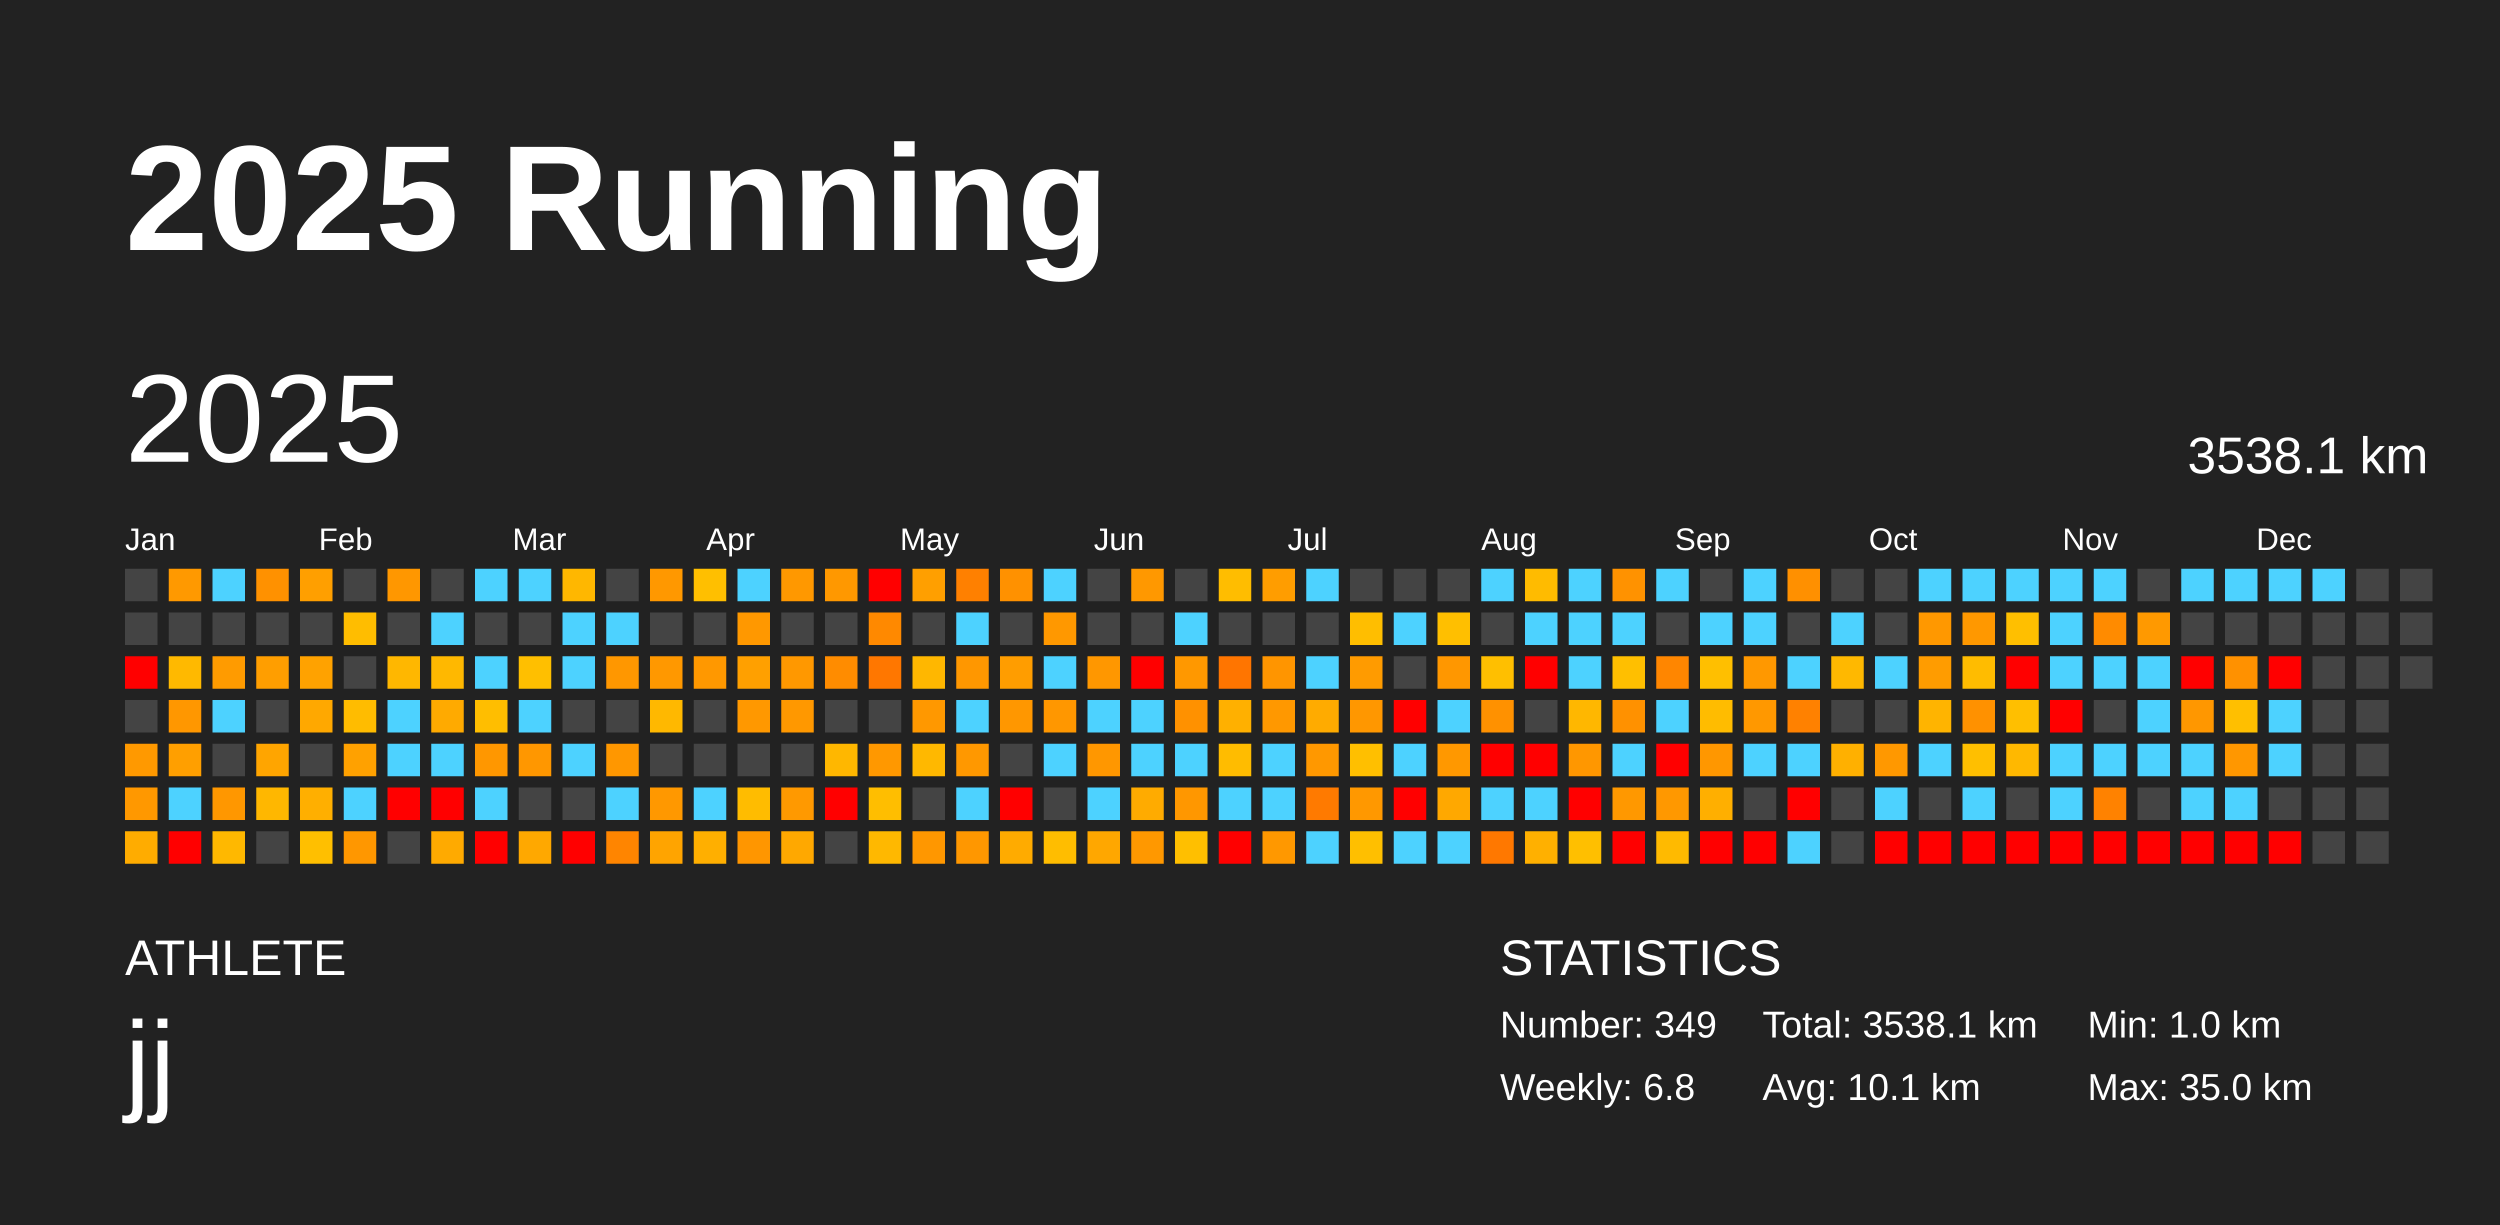
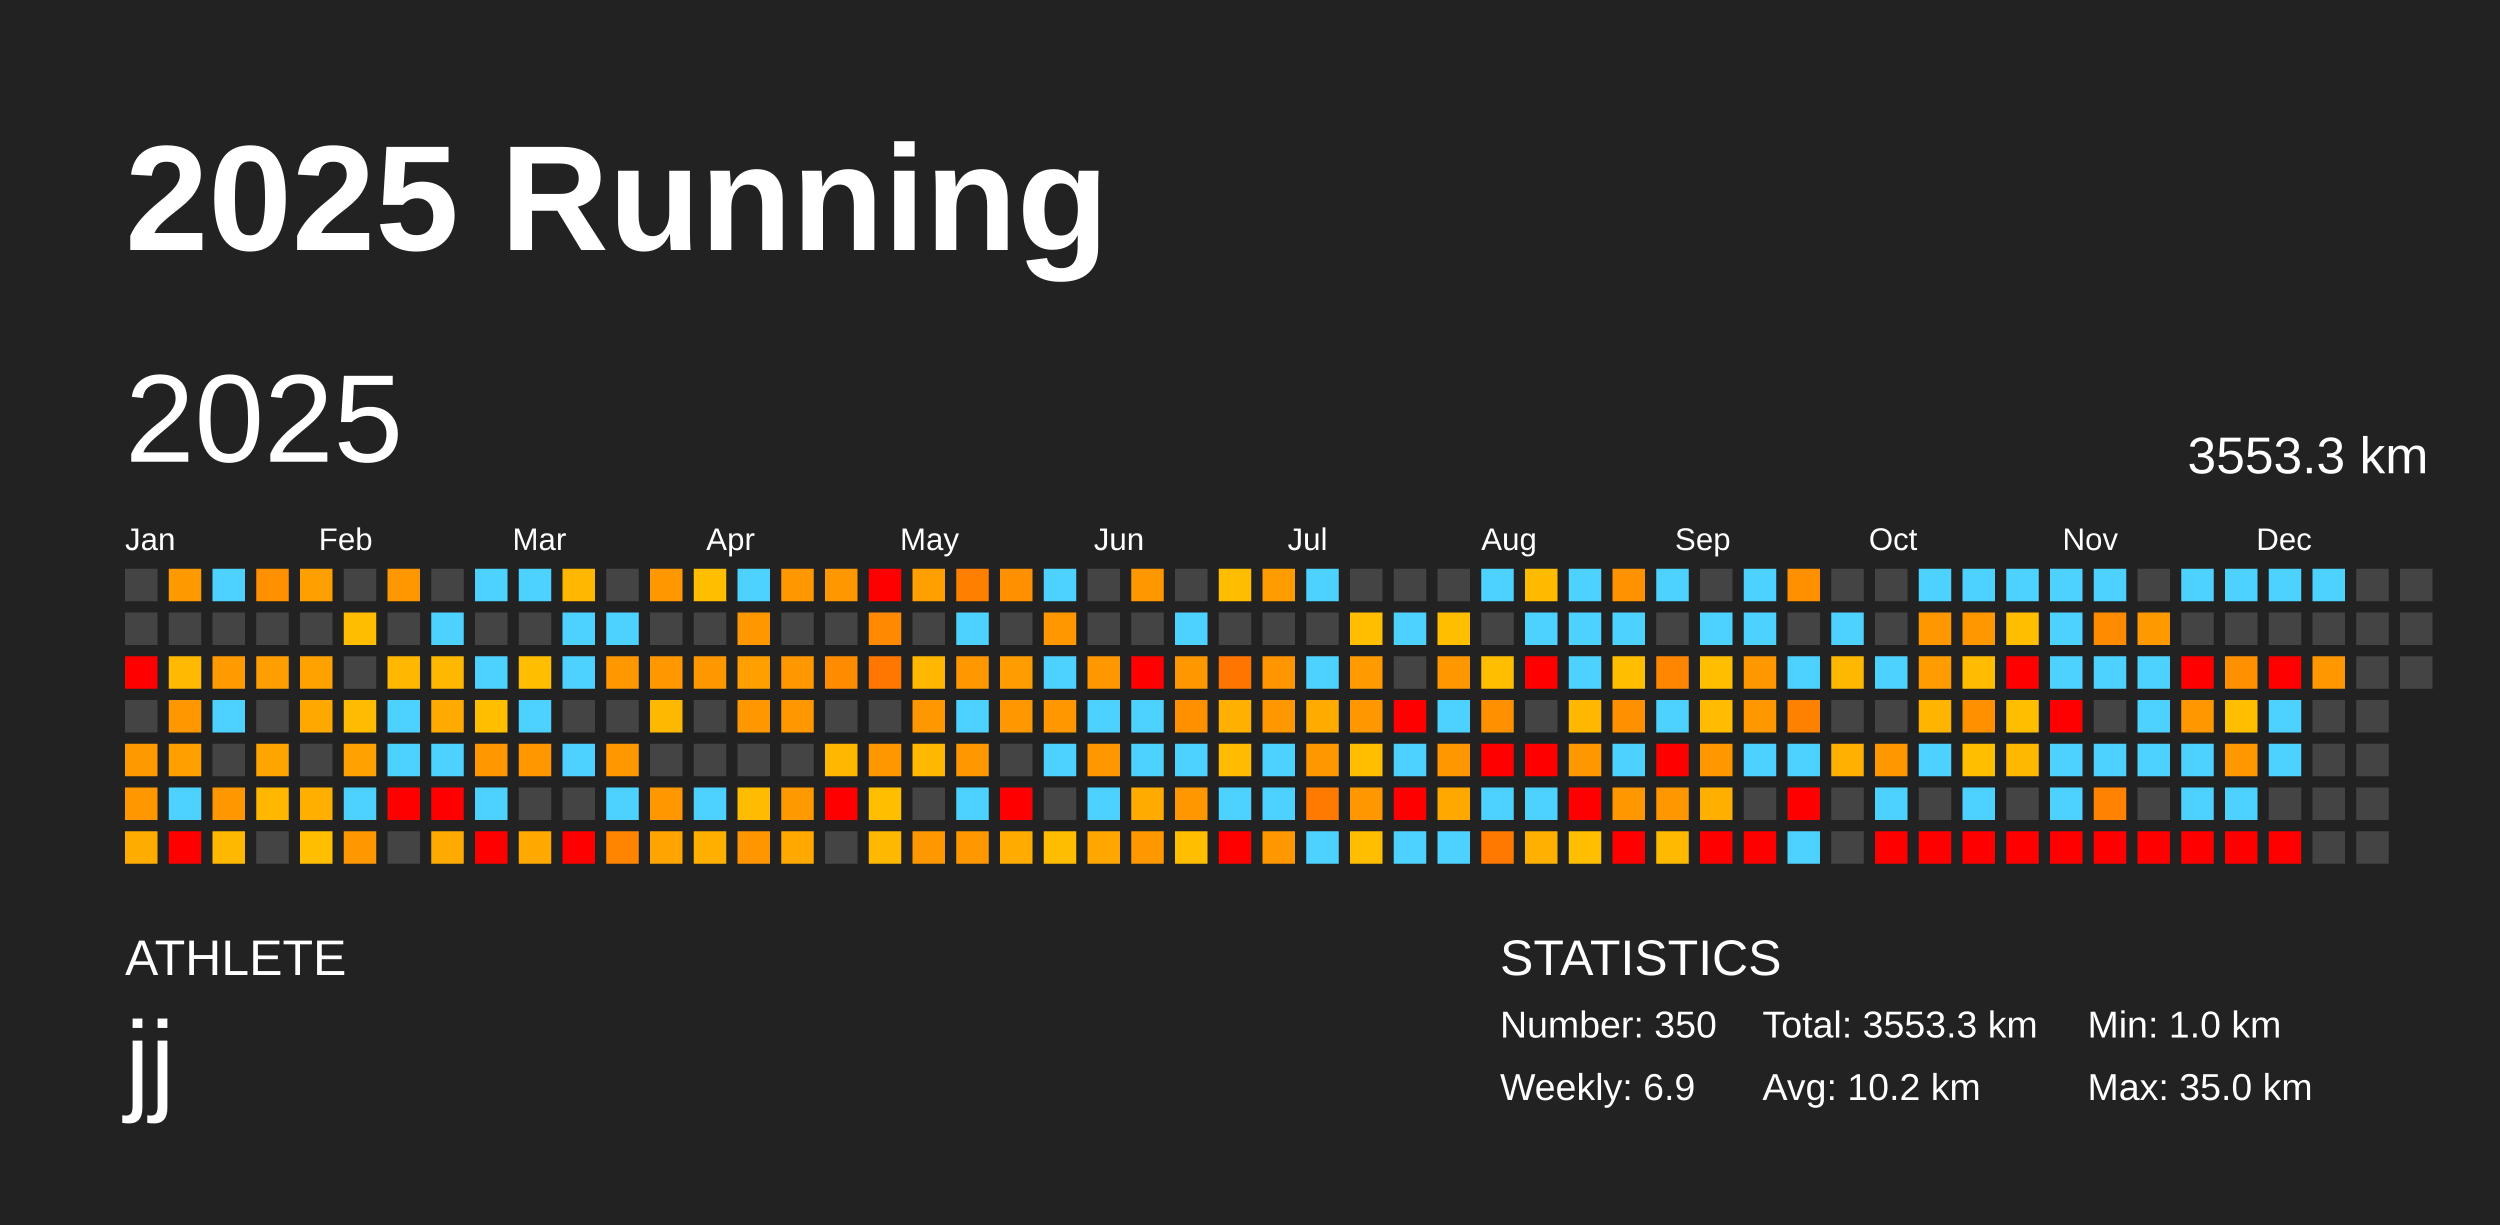
<svg xmlns="http://www.w3.org/2000/svg" baseProfile="full" height="98mm" version="1.1" viewBox="0,0,200,98" width="200mm">
  <defs />
  <rect fill="#222222" height="98" width="200" x="0" y="0" />
  <text fill="#FFFFFF" style="font-size:12px; font-family:Arial; font-weight:bold;" x="10" y="20">2025 Running</text>
  <text fill="#FFFFFF" style="font-size:4px; font-family:Arial" x="10" y="78">ATHLETE</text>
  <text fill="#FFFFFF" style="font-size:9px; font-family:Arial" x="10" y="88">jj</text>
  <text fill="#FFFFFF" style="font-size:4px; font-family:Arial" x="120" y="78">STATISTICS</text>
-   <text fill="#FFFFFF" style="font-size:3px; font-family:Arial" x="120" y="83">Number: 349</text>
-   <text fill="#FFFFFF" style="font-size:3px; font-family:Arial" x="120" y="88">Weekly: 6.8</text>
-   <text fill="#FFFFFF" style="font-size:3px; font-family:Arial" x="141" y="83">Total: 3538.1 km</text>
-   <text fill="#FFFFFF" style="font-size:3px; font-family:Arial" x="141" y="88">Avg: 10.1 km</text>
+   <text fill="#FFFFFF" style="font-size:3px; font-family:Arial" x="120" y="83">Number: 350</text>
+   <text fill="#FFFFFF" style="font-size:3px; font-family:Arial" x="120" y="88">Weekly: 6.9</text>
+   <text fill="#FFFFFF" style="font-size:3px; font-family:Arial" x="141" y="83">Total: 3553.3 km</text>
+   <text fill="#FFFFFF" style="font-size:3px; font-family:Arial" x="141" y="88">Avg: 10.2 km</text>
  <text fill="#FFFFFF" style="font-size:3px; font-family:Arial" x="167" y="83">Min: 1.0 km</text>
  <text fill="#FFFFFF" style="font-size:3px; font-family:Arial" x="167" y="88">Max: 35.0 km</text>
  <text dominant-baseline="hanging" fill="#FFFFFF" style="font-size:10.0px; font-family:Arial;" x="10" y="30">2025</text>
-   <text dominant-baseline="hanging" fill="#FFFFFF" style="font-size:4.125px; font-family:Arial;" x="175" y="35">3538.1 km</text>
+   <text dominant-baseline="hanging" fill="#FFFFFF" style="font-size:4.125px; font-family:Arial;" x="175" y="35">3553.3 km</text>
  <text fill="#FFFFFF" style="font-size:2.5px; font-family:Arial" x="10.0" y="44">Jan</text>
  <text fill="#FFFFFF" style="font-size:2.5px; font-family:Arial" x="25.5" y="44">Feb</text>
  <text fill="#FFFFFF" style="font-size:2.5px; font-family:Arial" x="41.0" y="44">Mar</text>
  <text fill="#FFFFFF" style="font-size:2.5px; font-family:Arial" x="56.5" y="44">Apr</text>
  <text fill="#FFFFFF" style="font-size:2.5px; font-family:Arial" x="72.0" y="44">May</text>
  <text fill="#FFFFFF" style="font-size:2.5px; font-family:Arial" x="87.5" y="44">Jun</text>
  <text fill="#FFFFFF" style="font-size:2.5px; font-family:Arial" x="103.0" y="44">Jul</text>
  <text fill="#FFFFFF" style="font-size:2.5px; font-family:Arial" x="118.5" y="44">Aug</text>
  <text fill="#FFFFFF" style="font-size:2.5px; font-family:Arial" x="134.0" y="44">Sep</text>
  <text fill="#FFFFFF" style="font-size:2.5px; font-family:Arial" x="149.5" y="44">Oct</text>
  <text fill="#FFFFFF" style="font-size:2.5px; font-family:Arial" x="165.0" y="44">Nov</text>
  <text fill="#FFFFFF" style="font-size:2.5px; font-family:Arial" x="180.5" y="44">Dec</text>
  <rect fill="#444444" height="2.6" width="2.6" x="10.0" y="45.5" />
  <rect fill="#444444" height="2.6" width="2.6" x="10.0" y="49.0" />
  <rect fill="red" height="2.6" width="2.6" x="10.0" y="52.5" />
  <rect fill="#444444" height="2.6" width="2.6" x="10.0" y="56.0" />
  <rect fill="#ff9900" height="2.6" width="2.6" x="10.0" y="59.5" />
  <rect fill="#ff9800" height="2.6" width="2.6" x="10.0" y="63.0" />
  <rect fill="#ffac00" height="2.6" width="2.6" x="10.0" y="66.5" />
  <rect fill="#ff9900" height="2.6" width="2.6" x="13.5" y="45.5" />
  <rect fill="#444444" height="2.6" width="2.6" x="13.5" y="49.0" />
  <rect fill="#ffb900" height="2.6" width="2.6" x="13.5" y="52.5" />
  <rect fill="#ff9700" height="2.6" width="2.6" x="13.5" y="56.0" />
  <rect fill="#ff9f00" height="2.6" width="2.6" x="13.5" y="59.5" />
  <rect fill="#4dd2ff" height="2.6" width="2.6" x="13.5" y="63.0" />
  <rect fill="red" height="2.6" width="2.6" x="13.5" y="66.5" />
  <rect fill="#4dd2ff" height="2.6" width="2.6" x="17.0" y="45.5" />
  <rect fill="#444444" height="2.6" width="2.6" x="17.0" y="49.0" />
  <rect fill="#ff9b00" height="2.6" width="2.6" x="17.0" y="52.5" />
  <rect fill="#4dd2ff" height="2.6" width="2.6" x="17.0" y="56.0" />
  <rect fill="#444444" height="2.6" width="2.6" x="17.0" y="59.5" />
  <rect fill="#ff9700" height="2.6" width="2.6" x="17.0" y="63.0" />
  <rect fill="#ffb800" height="2.6" width="2.6" x="17.0" y="66.5" />
  <rect fill="#ff9100" height="2.6" width="2.6" x="20.5" y="45.5" />
  <rect fill="#444444" height="2.6" width="2.6" x="20.5" y="49.0" />
  <rect fill="#ff9e00" height="2.6" width="2.6" x="20.5" y="52.5" />
  <rect fill="#444444" height="2.6" width="2.6" x="20.5" y="56.0" />
  <rect fill="#ffa500" height="2.6" width="2.6" x="20.5" y="59.5" />
  <rect fill="#ffb700" height="2.6" width="2.6" x="20.5" y="63.0" />
  <rect fill="#444444" height="2.6" width="2.6" x="20.5" y="66.5" />
  <rect fill="#ff9f00" height="2.6" width="2.6" x="24.0" y="45.5" />
  <rect fill="#444444" height="2.6" width="2.6" x="24.0" y="49.0" />
  <rect fill="#ffa200" height="2.6" width="2.6" x="24.0" y="52.5" />
  <rect fill="#ffa800" height="2.6" width="2.6" x="24.0" y="56.0" />
  <rect fill="#444444" height="2.6" width="2.6" x="24.0" y="59.5" />
  <rect fill="#ffaf00" height="2.6" width="2.6" x="24.0" y="63.0" />
  <rect fill="#ffbf00" height="2.6" width="2.6" x="24.0" y="66.5" />
  <rect fill="#444444" height="2.6" width="2.6" x="27.5" y="45.5" />
  <rect fill="#ffbd00" height="2.6" width="2.6" x="27.5" y="49.0" />
  <rect fill="#444444" height="2.6" width="2.6" x="27.5" y="52.5" />
  <rect fill="#ffbc00" height="2.6" width="2.6" x="27.5" y="56.0" />
  <rect fill="#ffa100" height="2.6" width="2.6" x="27.5" y="59.5" />
  <rect fill="#4dd2ff" height="2.6" width="2.6" x="27.5" y="63.0" />
  <rect fill="#ff9700" height="2.6" width="2.6" x="27.5" y="66.5" />
  <rect fill="#ff9700" height="2.6" width="2.6" x="31.0" y="45.5" />
  <rect fill="#444444" height="2.6" width="2.6" x="31.0" y="49.0" />
  <rect fill="#ffb700" height="2.6" width="2.6" x="31.0" y="52.5" />
  <rect fill="#4dd2ff" height="2.6" width="2.6" x="31.0" y="56.0" />
  <rect fill="#4dd2ff" height="2.6" width="2.6" x="31.0" y="59.5" />
  <rect fill="red" height="2.6" width="2.6" x="31.0" y="63.0" />
  <rect fill="#444444" height="2.6" width="2.6" x="31.0" y="66.5" />
  <rect fill="#444444" height="2.6" width="2.6" x="34.5" y="45.5" />
  <rect fill="#4dd2ff" height="2.6" width="2.6" x="34.5" y="49.0" />
  <rect fill="#ffb800" height="2.6" width="2.6" x="34.5" y="52.5" />
  <rect fill="#ffaa00" height="2.6" width="2.6" x="34.5" y="56.0" />
  <rect fill="#4dd2ff" height="2.6" width="2.6" x="34.5" y="59.5" />
  <rect fill="red" height="2.6" width="2.6" x="34.5" y="63.0" />
  <rect fill="#ffaa00" height="2.6" width="2.6" x="34.5" y="66.5" />
  <rect fill="#4dd2ff" height="2.6" width="2.6" x="38.0" y="45.5" />
  <rect fill="#444444" height="2.6" width="2.6" x="38.0" y="49.0" />
  <rect fill="#4dd2ff" height="2.6" width="2.6" x="38.0" y="52.5" />
  <rect fill="#ffbe00" height="2.6" width="2.6" x="38.0" y="56.0" />
  <rect fill="#ff9700" height="2.6" width="2.6" x="38.0" y="59.5" />
  <rect fill="#4dd2ff" height="2.6" width="2.6" x="38.0" y="63.0" />
  <rect fill="red" height="2.6" width="2.6" x="38.0" y="66.5" />
  <rect fill="#4dd2ff" height="2.6" width="2.6" x="41.5" y="45.5" />
  <rect fill="#444444" height="2.6" width="2.6" x="41.5" y="49.0" />
  <rect fill="#ffbf00" height="2.6" width="2.6" x="41.5" y="52.5" />
  <rect fill="#4dd2ff" height="2.6" width="2.6" x="41.5" y="56.0" />
  <rect fill="#ff9700" height="2.6" width="2.6" x="41.5" y="59.5" />
  <rect fill="#444444" height="2.6" width="2.6" x="41.5" y="63.0" />
  <rect fill="#ffa800" height="2.6" width="2.6" x="41.5" y="66.5" />
  <rect fill="#ffb700" height="2.6" width="2.6" x="45.0" y="45.5" />
  <rect fill="#4dd2ff" height="2.6" width="2.6" x="45.0" y="49.0" />
  <rect fill="#4dd2ff" height="2.6" width="2.6" x="45.0" y="52.5" />
  <rect fill="#444444" height="2.6" width="2.6" x="45.0" y="56.0" />
  <rect fill="#4dd2ff" height="2.6" width="2.6" x="45.0" y="59.5" />
  <rect fill="#444444" height="2.6" width="2.6" x="45.0" y="63.0" />
  <rect fill="red" height="2.6" width="2.6" x="45.0" y="66.5" />
  <rect fill="#444444" height="2.6" width="2.6" x="48.5" y="45.5" />
  <rect fill="#4dd2ff" height="2.6" width="2.6" x="48.5" y="49.0" />
  <rect fill="#ff9700" height="2.6" width="2.6" x="48.5" y="52.5" />
  <rect fill="#444444" height="2.6" width="2.6" x="48.5" y="56.0" />
  <rect fill="#ff9700" height="2.6" width="2.6" x="48.5" y="59.5" />
  <rect fill="#4dd2ff" height="2.6" width="2.6" x="48.5" y="63.0" />
  <rect fill="#ff8500" height="2.6" width="2.6" x="48.5" y="66.5" />
  <rect fill="#ff9800" height="2.6" width="2.6" x="52.0" y="45.5" />
  <rect fill="#444444" height="2.6" width="2.6" x="52.0" y="49.0" />
  <rect fill="#ff9800" height="2.6" width="2.6" x="52.0" y="52.5" />
  <rect fill="#ffb800" height="2.6" width="2.6" x="52.0" y="56.0" />
  <rect fill="#444444" height="2.6" width="2.6" x="52.0" y="59.5" />
  <rect fill="#ff9800" height="2.6" width="2.6" x="52.0" y="63.0" />
  <rect fill="#ffa400" height="2.6" width="2.6" x="52.0" y="66.5" />
  <rect fill="#ffbf00" height="2.6" width="2.6" x="55.5" y="45.5" />
  <rect fill="#444444" height="2.6" width="2.6" x="55.5" y="49.0" />
  <rect fill="#ff9800" height="2.6" width="2.6" x="55.5" y="52.5" />
  <rect fill="#444444" height="2.6" width="2.6" x="55.5" y="56.0" />
  <rect fill="#444444" height="2.6" width="2.6" x="55.5" y="59.5" />
  <rect fill="#4dd2ff" height="2.6" width="2.6" x="55.5" y="63.0" />
  <rect fill="#ffaf00" height="2.6" width="2.6" x="55.5" y="66.5" />
  <rect fill="#4dd2ff" height="2.6" width="2.6" x="59.0" y="45.5" />
  <rect fill="#ff9800" height="2.6" width="2.6" x="59.0" y="49.0" />
  <rect fill="#ffa000" height="2.6" width="2.6" x="59.0" y="52.5" />
  <rect fill="#ff9800" height="2.6" width="2.6" x="59.0" y="56.0" />
  <rect fill="#444444" height="2.6" width="2.6" x="59.0" y="59.5" />
  <rect fill="#ffbc00" height="2.6" width="2.6" x="59.0" y="63.0" />
  <rect fill="#ff9600" height="2.6" width="2.6" x="59.0" y="66.5" />
  <rect fill="#ff9800" height="2.6" width="2.6" x="62.5" y="45.5" />
  <rect fill="#444444" height="2.6" width="2.6" x="62.5" y="49.0" />
  <rect fill="#ff9800" height="2.6" width="2.6" x="62.5" y="52.5" />
  <rect fill="#ff9800" height="2.6" width="2.6" x="62.5" y="56.0" />
  <rect fill="#444444" height="2.6" width="2.6" x="62.5" y="59.5" />
  <rect fill="#ff9900" height="2.6" width="2.6" x="62.5" y="63.0" />
  <rect fill="#ffa800" height="2.6" width="2.6" x="62.5" y="66.5" />
  <rect fill="#ff9800" height="2.6" width="2.6" x="66.0" y="45.5" />
  <rect fill="#444444" height="2.6" width="2.6" x="66.0" y="49.0" />
  <rect fill="#ff8c00" height="2.6" width="2.6" x="66.0" y="52.5" />
  <rect fill="#444444" height="2.6" width="2.6" x="66.0" y="56.0" />
  <rect fill="#ffb700" height="2.6" width="2.6" x="66.0" y="59.5" />
  <rect fill="red" height="2.6" width="2.6" x="66.0" y="63.0" />
  <rect fill="#444444" height="2.6" width="2.6" x="66.0" y="66.5" />
  <rect fill="red" height="2.6" width="2.6" x="69.5" y="45.5" />
  <rect fill="#ff8900" height="2.6" width="2.6" x="69.5" y="49.0" />
  <rect fill="#ff7700" height="2.6" width="2.6" x="69.5" y="52.5" />
  <rect fill="#444444" height="2.6" width="2.6" x="69.5" y="56.0" />
  <rect fill="#ff9800" height="2.6" width="2.6" x="69.5" y="59.5" />
  <rect fill="#ffbe00" height="2.6" width="2.6" x="69.5" y="63.0" />
  <rect fill="#ffb800" height="2.6" width="2.6" x="69.5" y="66.5" />
  <rect fill="#ff9f00" height="2.6" width="2.6" x="73.0" y="45.5" />
  <rect fill="#444444" height="2.6" width="2.6" x="73.0" y="49.0" />
  <rect fill="#ffb700" height="2.6" width="2.6" x="73.0" y="52.5" />
  <rect fill="#ff9800" height="2.6" width="2.6" x="73.0" y="56.0" />
  <rect fill="#ffb800" height="2.6" width="2.6" x="73.0" y="59.5" />
  <rect fill="#444444" height="2.6" width="2.6" x="73.0" y="63.0" />
  <rect fill="#ff9700" height="2.6" width="2.6" x="73.0" y="66.5" />
  <rect fill="#ff8000" height="2.6" width="2.6" x="76.5" y="45.5" />
  <rect fill="#4dd2ff" height="2.6" width="2.6" x="76.5" y="49.0" />
  <rect fill="#ff9700" height="2.6" width="2.6" x="76.5" y="52.5" />
  <rect fill="#4dd2ff" height="2.6" width="2.6" x="76.5" y="56.0" />
  <rect fill="#ff9800" height="2.6" width="2.6" x="76.5" y="59.5" />
  <rect fill="#4dd2ff" height="2.6" width="2.6" x="76.5" y="63.0" />
  <rect fill="#ff9700" height="2.6" width="2.6" x="76.5" y="66.5" />
  <rect fill="#ff9100" height="2.6" width="2.6" x="80.0" y="45.5" />
  <rect fill="#444444" height="2.6" width="2.6" x="80.0" y="49.0" />
  <rect fill="#ff9d00" height="2.6" width="2.6" x="80.0" y="52.5" />
  <rect fill="#ff9700" height="2.6" width="2.6" x="80.0" y="56.0" />
  <rect fill="#444444" height="2.6" width="2.6" x="80.0" y="59.5" />
  <rect fill="red" height="2.6" width="2.6" x="80.0" y="63.0" />
  <rect fill="#ffab00" height="2.6" width="2.6" x="80.0" y="66.5" />
  <rect fill="#4dd2ff" height="2.6" width="2.6" x="83.5" y="45.5" />
  <rect fill="#ff9800" height="2.6" width="2.6" x="83.5" y="49.0" />
  <rect fill="#4dd2ff" height="2.6" width="2.6" x="83.5" y="52.5" />
  <rect fill="#ff9700" height="2.6" width="2.6" x="83.5" y="56.0" />
  <rect fill="#4dd2ff" height="2.6" width="2.6" x="83.5" y="59.5" />
  <rect fill="#444444" height="2.6" width="2.6" x="83.5" y="63.0" />
  <rect fill="#ffbd00" height="2.6" width="2.6" x="83.5" y="66.5" />
  <rect fill="#444444" height="2.6" width="2.6" x="87.0" y="45.5" />
  <rect fill="#444444" height="2.6" width="2.6" x="87.0" y="49.0" />
  <rect fill="#ff9700" height="2.6" width="2.6" x="87.0" y="52.5" />
  <rect fill="#4dd2ff" height="2.6" width="2.6" x="87.0" y="56.0" />
  <rect fill="#ff9700" height="2.6" width="2.6" x="87.0" y="59.5" />
  <rect fill="#4dd2ff" height="2.6" width="2.6" x="87.0" y="63.0" />
  <rect fill="#ffa700" height="2.6" width="2.6" x="87.0" y="66.5" />
  <rect fill="#ff9800" height="2.6" width="2.6" x="90.5" y="45.5" />
  <rect fill="#444444" height="2.6" width="2.6" x="90.5" y="49.0" />
  <rect fill="red" height="2.6" width="2.6" x="90.5" y="52.5" />
  <rect fill="#4dd2ff" height="2.6" width="2.6" x="90.5" y="56.0" />
  <rect fill="#4dd2ff" height="2.6" width="2.6" x="90.5" y="59.5" />
  <rect fill="#ffab00" height="2.6" width="2.6" x="90.5" y="63.0" />
  <rect fill="#ff9800" height="2.6" width="2.6" x="90.5" y="66.5" />
  <rect fill="#444444" height="2.6" width="2.6" x="94.0" y="45.5" />
  <rect fill="#4dd2ff" height="2.6" width="2.6" x="94.0" y="49.0" />
  <rect fill="#ff9800" height="2.6" width="2.6" x="94.0" y="52.5" />
  <rect fill="#ff9100" height="2.6" width="2.6" x="94.0" y="56.0" />
  <rect fill="#4dd2ff" height="2.6" width="2.6" x="94.0" y="59.5" />
  <rect fill="#ff9700" height="2.6" width="2.6" x="94.0" y="63.0" />
  <rect fill="#ffbf00" height="2.6" width="2.6" x="94.0" y="66.5" />
  <rect fill="#ffbd00" height="2.6" width="2.6" x="97.5" y="45.5" />
  <rect fill="#444444" height="2.6" width="2.6" x="97.5" y="49.0" />
  <rect fill="#ff7500" height="2.6" width="2.6" x="97.5" y="52.5" />
  <rect fill="#ffb000" height="2.6" width="2.6" x="97.5" y="56.0" />
  <rect fill="#ffbc00" height="2.6" width="2.6" x="97.5" y="59.5" />
  <rect fill="#4dd2ff" height="2.6" width="2.6" x="97.5" y="63.0" />
  <rect fill="red" height="2.6" width="2.6" x="97.5" y="66.5" />
  <rect fill="#ff9d00" height="2.6" width="2.6" x="101.0" y="45.5" />
  <rect fill="#444444" height="2.6" width="2.6" x="101.0" y="49.0" />
  <rect fill="#ff9500" height="2.6" width="2.6" x="101.0" y="52.5" />
  <rect fill="#ff9800" height="2.6" width="2.6" x="101.0" y="56.0" />
  <rect fill="#4dd2ff" height="2.6" width="2.6" x="101.0" y="59.5" />
  <rect fill="#4dd2ff" height="2.6" width="2.6" x="101.0" y="63.0" />
  <rect fill="#ff9800" height="2.6" width="2.6" x="101.0" y="66.5" />
  <rect fill="#4dd2ff" height="2.6" width="2.6" x="104.5" y="45.5" />
  <rect fill="#444444" height="2.6" width="2.6" x="104.5" y="49.0" />
  <rect fill="#4dd2ff" height="2.6" width="2.6" x="104.5" y="52.5" />
  <rect fill="#ffab00" height="2.6" width="2.6" x="104.5" y="56.0" />
  <rect fill="#ff9800" height="2.6" width="2.6" x="104.5" y="59.5" />
  <rect fill="#ff7a00" height="2.6" width="2.6" x="104.5" y="63.0" />
  <rect fill="#4dd2ff" height="2.6" width="2.6" x="104.5" y="66.5" />
  <rect fill="#444444" height="2.6" width="2.6" x="108.0" y="45.5" />
  <rect fill="#ffbe00" height="2.6" width="2.6" x="108.0" y="49.0" />
  <rect fill="#ff9b00" height="2.6" width="2.6" x="108.0" y="52.5" />
  <rect fill="#ff9700" height="2.6" width="2.6" x="108.0" y="56.0" />
  <rect fill="#ffbf00" height="2.6" width="2.6" x="108.0" y="59.5" />
  <rect fill="#ff9800" height="2.6" width="2.6" x="108.0" y="63.0" />
  <rect fill="#ffbf00" height="2.6" width="2.6" x="108.0" y="66.5" />
  <rect fill="#444444" height="2.6" width="2.6" x="111.5" y="45.5" />
  <rect fill="#4dd2ff" height="2.6" width="2.6" x="111.5" y="49.0" />
  <rect fill="#444444" height="2.6" width="2.6" x="111.5" y="52.5" />
  <rect fill="red" height="2.6" width="2.6" x="111.5" y="56.0" />
  <rect fill="#4dd2ff" height="2.6" width="2.6" x="111.5" y="59.5" />
  <rect fill="red" height="2.6" width="2.6" x="111.5" y="63.0" />
  <rect fill="#4dd2ff" height="2.6" width="2.6" x="111.5" y="66.5" />
  <rect fill="#444444" height="2.6" width="2.6" x="115.0" y="45.5" />
  <rect fill="#ffbf00" height="2.6" width="2.6" x="115.0" y="49.0" />
  <rect fill="#ff9700" height="2.6" width="2.6" x="115.0" y="52.5" />
  <rect fill="#4dd2ff" height="2.6" width="2.6" x="115.0" y="56.0" />
  <rect fill="#ff9800" height="2.6" width="2.6" x="115.0" y="59.5" />
  <rect fill="#ffa800" height="2.6" width="2.6" x="115.0" y="63.0" />
  <rect fill="#4dd2ff" height="2.6" width="2.6" x="115.0" y="66.5" />
  <rect fill="#4dd2ff" height="2.6" width="2.6" x="118.5" y="45.5" />
  <rect fill="#444444" height="2.6" width="2.6" x="118.5" y="49.0" />
  <rect fill="#ffbf00" height="2.6" width="2.6" x="118.5" y="52.5" />
  <rect fill="#ff9100" height="2.6" width="2.6" x="118.5" y="56.0" />
  <rect fill="red" height="2.6" width="2.6" x="118.5" y="59.5" />
  <rect fill="#4dd2ff" height="2.6" width="2.6" x="118.5" y="63.0" />
  <rect fill="#ff7800" height="2.6" width="2.6" x="118.5" y="66.5" />
  <rect fill="#ffbb00" height="2.6" width="2.6" x="122.0" y="45.5" />
  <rect fill="#4dd2ff" height="2.6" width="2.6" x="122.0" y="49.0" />
  <rect fill="red" height="2.6" width="2.6" x="122.0" y="52.5" />
  <rect fill="#444444" height="2.6" width="2.6" x="122.0" y="56.0" />
  <rect fill="red" height="2.6" width="2.6" x="122.0" y="59.5" />
  <rect fill="#4dd2ff" height="2.6" width="2.6" x="122.0" y="63.0" />
  <rect fill="#ffb000" height="2.6" width="2.6" x="122.0" y="66.5" />
  <rect fill="#4dd2ff" height="2.6" width="2.6" x="125.5" y="45.5" />
  <rect fill="#4dd2ff" height="2.6" width="2.6" x="125.5" y="49.0" />
  <rect fill="#4dd2ff" height="2.6" width="2.6" x="125.5" y="52.5" />
  <rect fill="#ffb700" height="2.6" width="2.6" x="125.5" y="56.0" />
  <rect fill="#ff9700" height="2.6" width="2.6" x="125.5" y="59.5" />
  <rect fill="red" height="2.6" width="2.6" x="125.5" y="63.0" />
  <rect fill="#ffbf00" height="2.6" width="2.6" x="125.5" y="66.5" />
  <rect fill="#ff9200" height="2.6" width="2.6" x="129.0" y="45.5" />
  <rect fill="#4dd2ff" height="2.6" width="2.6" x="129.0" y="49.0" />
  <rect fill="#ffbf00" height="2.6" width="2.6" x="129.0" y="52.5" />
  <rect fill="#ff9100" height="2.6" width="2.6" x="129.0" y="56.0" />
  <rect fill="#4dd2ff" height="2.6" width="2.6" x="129.0" y="59.5" />
  <rect fill="#ff9800" height="2.6" width="2.6" x="129.0" y="63.0" />
  <rect fill="red" height="2.6" width="2.6" x="129.0" y="66.5" />
  <rect fill="#4dd2ff" height="2.6" width="2.6" x="132.5" y="45.5" />
  <rect fill="#444444" height="2.6" width="2.6" x="132.5" y="49.0" />
  <rect fill="#ff8600" height="2.6" width="2.6" x="132.5" y="52.5" />
  <rect fill="#4dd2ff" height="2.6" width="2.6" x="132.5" y="56.0" />
  <rect fill="red" height="2.6" width="2.6" x="132.5" y="59.5" />
  <rect fill="#ff9800" height="2.6" width="2.6" x="132.5" y="63.0" />
  <rect fill="#ffba00" height="2.6" width="2.6" x="132.5" y="66.5" />
  <rect fill="#444444" height="2.6" width="2.6" x="136.0" y="45.5" />
  <rect fill="#4dd2ff" height="2.6" width="2.6" x="136.0" y="49.0" />
  <rect fill="#ffbf00" height="2.6" width="2.6" x="136.0" y="52.5" />
  <rect fill="#ffbc00" height="2.6" width="2.6" x="136.0" y="56.0" />
  <rect fill="#ff9700" height="2.6" width="2.6" x="136.0" y="59.5" />
  <rect fill="#ffaf00" height="2.6" width="2.6" x="136.0" y="63.0" />
  <rect fill="red" height="2.6" width="2.6" x="136.0" y="66.5" />
  <rect fill="#4dd2ff" height="2.6" width="2.6" x="139.5" y="45.5" />
  <rect fill="#4dd2ff" height="2.6" width="2.6" x="139.5" y="49.0" />
  <rect fill="#ff9800" height="2.6" width="2.6" x="139.5" y="52.5" />
  <rect fill="#ff9800" height="2.6" width="2.6" x="139.5" y="56.0" />
  <rect fill="#4dd2ff" height="2.6" width="2.6" x="139.5" y="59.5" />
  <rect fill="#444444" height="2.6" width="2.6" x="139.5" y="63.0" />
  <rect fill="red" height="2.6" width="2.6" x="139.5" y="66.5" />
  <rect fill="#ff9000" height="2.6" width="2.6" x="143.0" y="45.5" />
  <rect fill="#444444" height="2.6" width="2.6" x="143.0" y="49.0" />
  <rect fill="#4dd2ff" height="2.6" width="2.6" x="143.0" y="52.5" />
  <rect fill="#ff8100" height="2.6" width="2.6" x="143.0" y="56.0" />
  <rect fill="#4dd2ff" height="2.6" width="2.6" x="143.0" y="59.5" />
  <rect fill="red" height="2.6" width="2.6" x="143.0" y="63.0" />
  <rect fill="#4dd2ff" height="2.6" width="2.6" x="143.0" y="66.5" />
  <rect fill="#444444" height="2.6" width="2.6" x="146.5" y="45.5" />
  <rect fill="#4dd2ff" height="2.6" width="2.6" x="146.5" y="49.0" />
  <rect fill="#ffb800" height="2.6" width="2.6" x="146.5" y="52.5" />
  <rect fill="#444444" height="2.6" width="2.6" x="146.5" y="56.0" />
  <rect fill="#ffb000" height="2.6" width="2.6" x="146.5" y="59.5" />
  <rect fill="#444444" height="2.6" width="2.6" x="146.5" y="63.0" />
  <rect fill="#444444" height="2.6" width="2.6" x="146.5" y="66.5" />
  <rect fill="#444444" height="2.6" width="2.6" x="150.0" y="45.5" />
  <rect fill="#444444" height="2.6" width="2.6" x="150.0" y="49.0" />
  <rect fill="#4dd2ff" height="2.6" width="2.6" x="150.0" y="52.5" />
  <rect fill="#444444" height="2.6" width="2.6" x="150.0" y="56.0" />
  <rect fill="#ff9800" height="2.6" width="2.6" x="150.0" y="59.5" />
  <rect fill="#4dd2ff" height="2.6" width="2.6" x="150.0" y="63.0" />
  <rect fill="red" height="2.6" width="2.6" x="150.0" y="66.5" />
  <rect fill="#4dd2ff" height="2.6" width="2.6" x="153.5" y="45.5" />
  <rect fill="#ff9800" height="2.6" width="2.6" x="153.5" y="49.0" />
  <rect fill="#ff9c00" height="2.6" width="2.6" x="153.5" y="52.5" />
  <rect fill="#ffb400" height="2.6" width="2.6" x="153.5" y="56.0" />
  <rect fill="#4dd2ff" height="2.6" width="2.6" x="153.5" y="59.5" />
  <rect fill="#444444" height="2.6" width="2.6" x="153.5" y="63.0" />
  <rect fill="red" height="2.6" width="2.6" x="153.5" y="66.5" />
  <rect fill="#4dd2ff" height="2.6" width="2.6" x="157.0" y="45.5" />
  <rect fill="#ff9800" height="2.6" width="2.6" x="157.0" y="49.0" />
  <rect fill="#ffbc00" height="2.6" width="2.6" x="157.0" y="52.5" />
  <rect fill="#ff9100" height="2.6" width="2.6" x="157.0" y="56.0" />
  <rect fill="#ffbf00" height="2.6" width="2.6" x="157.0" y="59.5" />
  <rect fill="#4dd2ff" height="2.6" width="2.6" x="157.0" y="63.0" />
  <rect fill="red" height="2.6" width="2.6" x="157.0" y="66.5" />
  <rect fill="#4dd2ff" height="2.6" width="2.6" x="160.5" y="45.5" />
  <rect fill="#ffbf00" height="2.6" width="2.6" x="160.5" y="49.0" />
  <rect fill="red" height="2.6" width="2.6" x="160.5" y="52.5" />
  <rect fill="#ffbf00" height="2.6" width="2.6" x="160.5" y="56.0" />
  <rect fill="#ffb800" height="2.6" width="2.6" x="160.5" y="59.5" />
  <rect fill="#444444" height="2.6" width="2.6" x="160.5" y="63.0" />
  <rect fill="red" height="2.6" width="2.6" x="160.5" y="66.5" />
  <rect fill="#4dd2ff" height="2.6" width="2.6" x="164.0" y="45.5" />
  <rect fill="#4dd2ff" height="2.6" width="2.6" x="164.0" y="49.0" />
  <rect fill="#4dd2ff" height="2.6" width="2.6" x="164.0" y="52.5" />
  <rect fill="red" height="2.6" width="2.6" x="164.0" y="56.0" />
  <rect fill="#4dd2ff" height="2.6" width="2.6" x="164.0" y="59.5" />
  <rect fill="#4dd2ff" height="2.6" width="2.6" x="164.0" y="63.0" />
  <rect fill="red" height="2.6" width="2.6" x="164.0" y="66.5" />
  <rect fill="#4dd2ff" height="2.6" width="2.6" x="167.5" y="45.5" />
  <rect fill="#ff8b00" height="2.6" width="2.6" x="167.5" y="49.0" />
  <rect fill="#4dd2ff" height="2.6" width="2.6" x="167.5" y="52.5" />
  <rect fill="#444444" height="2.6" width="2.6" x="167.5" y="56.0" />
  <rect fill="#4dd2ff" height="2.6" width="2.6" x="167.5" y="59.5" />
  <rect fill="#ff8200" height="2.6" width="2.6" x="167.5" y="63.0" />
  <rect fill="red" height="2.6" width="2.6" x="167.5" y="66.5" />
  <rect fill="#444444" height="2.6" width="2.6" x="171.0" y="45.5" />
  <rect fill="#ff9900" height="2.6" width="2.6" x="171.0" y="49.0" />
  <rect fill="#4dd2ff" height="2.6" width="2.6" x="171.0" y="52.5" />
  <rect fill="#4dd2ff" height="2.6" width="2.6" x="171.0" y="56.0" />
  <rect fill="#4dd2ff" height="2.6" width="2.6" x="171.0" y="59.5" />
  <rect fill="#444444" height="2.6" width="2.6" x="171.0" y="63.0" />
  <rect fill="red" height="2.6" width="2.6" x="171.0" y="66.5" />
  <rect fill="#4dd2ff" height="2.6" width="2.6" x="174.5" y="45.5" />
  <rect fill="#444444" height="2.6" width="2.6" x="174.5" y="49.0" />
  <rect fill="red" height="2.6" width="2.6" x="174.5" y="52.5" />
  <rect fill="#ff9700" height="2.6" width="2.6" x="174.5" y="56.0" />
  <rect fill="#4dd2ff" height="2.6" width="2.6" x="174.5" y="59.5" />
  <rect fill="#4dd2ff" height="2.6" width="2.6" x="174.5" y="63.0" />
  <rect fill="red" height="2.6" width="2.6" x="174.5" y="66.5" />
  <rect fill="#4dd2ff" height="2.6" width="2.6" x="178.0" y="45.5" />
  <rect fill="#444444" height="2.6" width="2.6" x="178.0" y="49.0" />
  <rect fill="#ff9100" height="2.6" width="2.6" x="178.0" y="52.5" />
  <rect fill="#ffbf00" height="2.6" width="2.6" x="178.0" y="56.0" />
  <rect fill="#ff9700" height="2.6" width="2.6" x="178.0" y="59.5" />
  <rect fill="#4dd2ff" height="2.6" width="2.6" x="178.0" y="63.0" />
  <rect fill="red" height="2.6" width="2.6" x="178.0" y="66.5" />
  <rect fill="#4dd2ff" height="2.6" width="2.6" x="181.5" y="45.5" />
  <rect fill="#444444" height="2.6" width="2.6" x="181.5" y="49.0" />
  <rect fill="red" height="2.6" width="2.6" x="181.5" y="52.5" />
  <rect fill="#4dd2ff" height="2.6" width="2.6" x="181.5" y="56.0" />
  <rect fill="#4dd2ff" height="2.6" width="2.6" x="181.5" y="59.5" />
  <rect fill="#444444" height="2.6" width="2.6" x="181.5" y="63.0" />
  <rect fill="red" height="2.6" width="2.6" x="181.5" y="66.5" />
  <rect fill="#4dd2ff" height="2.6" width="2.6" x="185.0" y="45.5" />
  <rect fill="#444444" height="2.6" width="2.6" x="185.0" y="49.0" />
-   <rect fill="#444444" height="2.6" width="2.6" x="185.0" y="52.5" />
+   <rect fill="#ff9800" height="2.6" width="2.6" x="185.0" y="52.5" />
  <rect fill="#444444" height="2.6" width="2.6" x="185.0" y="56.0" />
  <rect fill="#444444" height="2.6" width="2.6" x="185.0" y="59.5" />
  <rect fill="#444444" height="2.6" width="2.6" x="185.0" y="63.0" />
  <rect fill="#444444" height="2.6" width="2.6" x="185.0" y="66.5" />
  <rect fill="#444444" height="2.6" width="2.6" x="188.5" y="45.5" />
  <rect fill="#444444" height="2.6" width="2.6" x="188.5" y="49.0" />
  <rect fill="#444444" height="2.6" width="2.6" x="188.5" y="52.5" />
  <rect fill="#444444" height="2.6" width="2.6" x="188.5" y="56.0" />
  <rect fill="#444444" height="2.6" width="2.6" x="188.5" y="59.5" />
  <rect fill="#444444" height="2.6" width="2.6" x="188.5" y="63.0" />
  <rect fill="#444444" height="2.6" width="2.6" x="188.5" y="66.5" />
  <rect fill="#444444" height="2.6" width="2.6" x="192.0" y="45.5" />
  <rect fill="#444444" height="2.6" width="2.6" x="192.0" y="49.0" />
  <rect fill="#444444" height="2.6" width="2.6" x="192.0" y="52.5" />
</svg>
